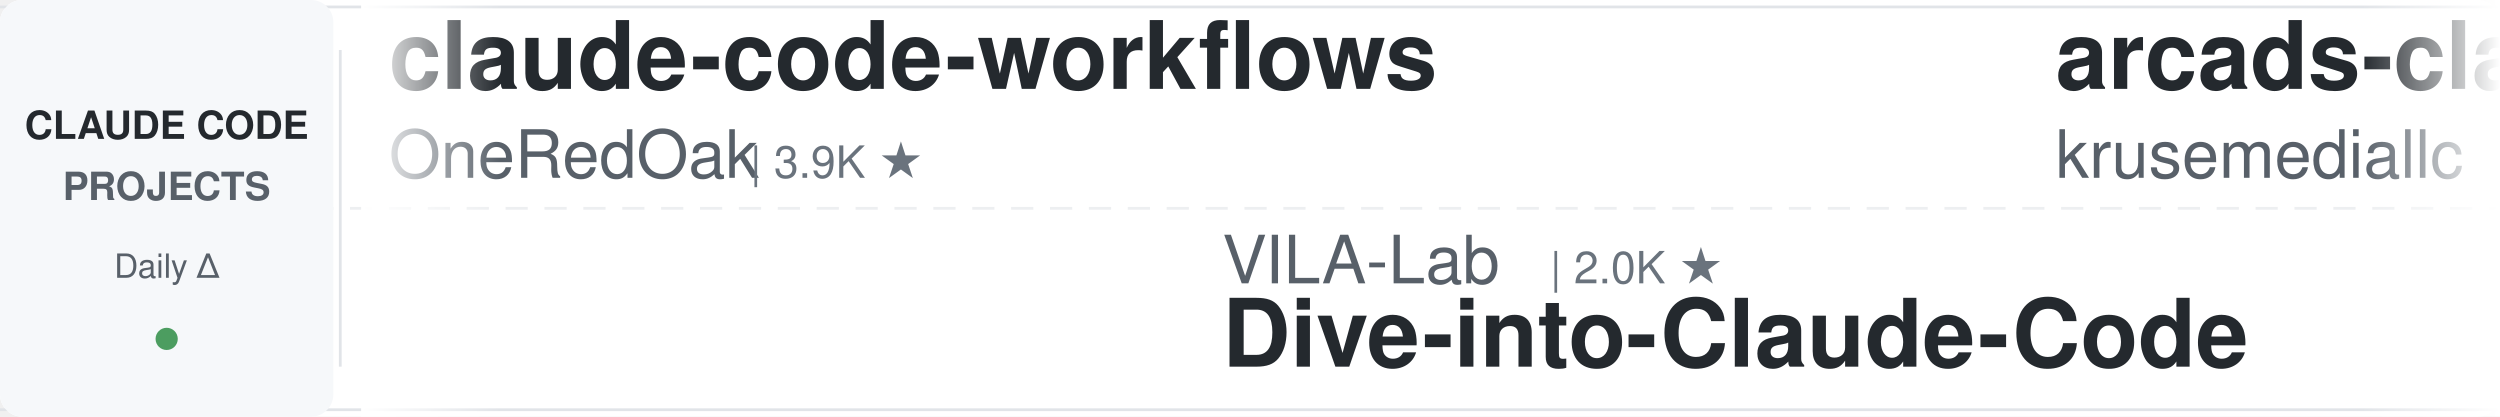
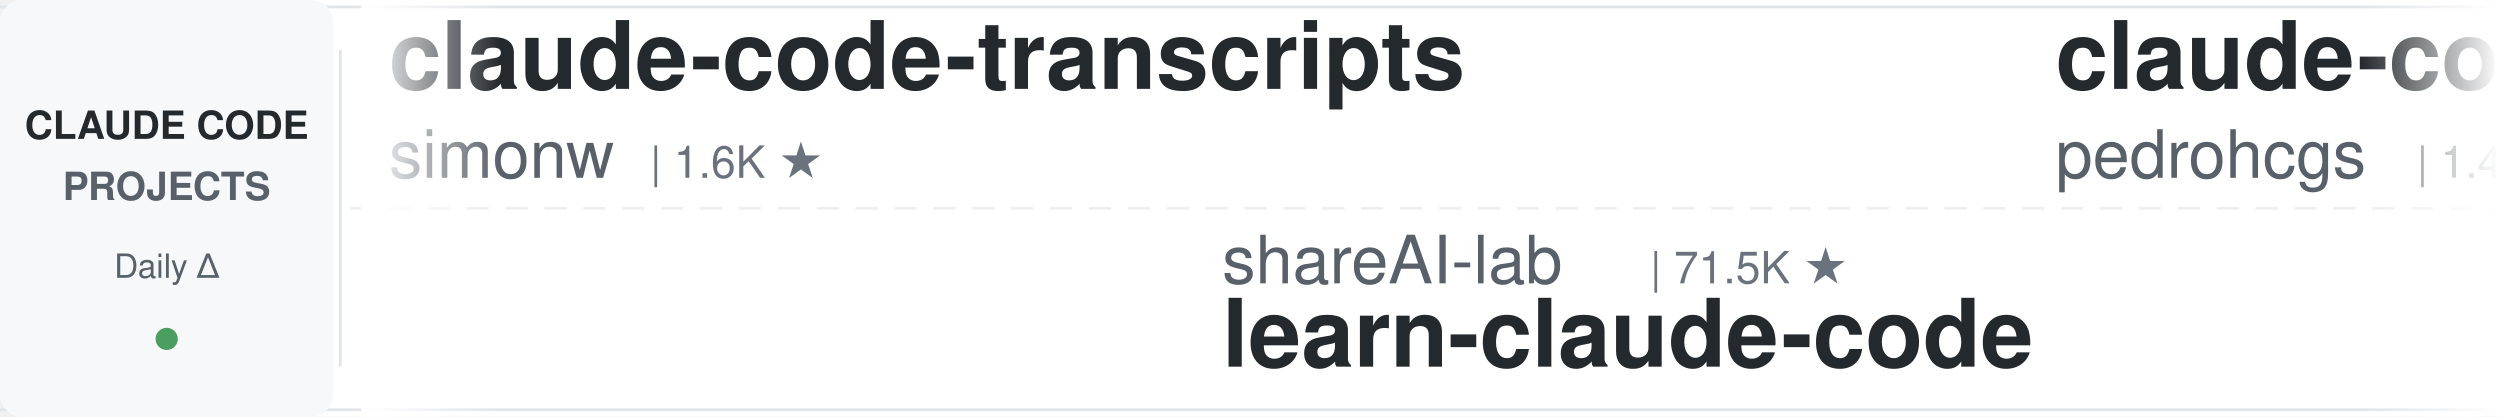
<svg xmlns="http://www.w3.org/2000/svg" width="900" height="150">
  <defs>
    <linearGradient id="leftFade" x1="0%" y1="0%" x2="100%" y2="0%">
      <stop offset="0%" style="stop-color:#ffffff;stop-opacity:1" />
      <stop offset="100%" style="stop-color:#ffffff;stop-opacity:0" />
    </linearGradient>
    <linearGradient id="rightFade" x1="0%" y1="0%" x2="100%" y2="0%">
      <stop offset="0%" style="stop-color:#ffffff;stop-opacity:0" />
      <stop offset="100%" style="stop-color:#ffffff;stop-opacity:1" />
    </linearGradient>
  </defs>
  <rect width="900" height="150" fill="#ffffff" rx="8" />
  <rect x="0" y="2" width="900" height="1" fill="#e1e4e8" />
  <rect x="0" y="147" width="900" height="1" fill="#e1e4e8" />
  <line x1="0" y1="75" x2="900" y2="75" stroke="#e1e4e8" stroke-width="1" stroke-dasharray="8 6" opacity="0.6" />
  <rect x="0" y="0" width="120" height="150" fill="#f6f8fa" rx="8" />
  <text x="60" y="50" font-family="-apple-system, BlinkMacSystemFont, 'Segoe UI', Helvetica, Arial, sans-serif" font-size="14" font-weight="600" fill="#24292e" text-anchor="middle">CLAUDE CODE</text>
  <text x="60" y="72" font-family="-apple-system, BlinkMacSystemFont, 'Segoe UI', Helvetica, Arial, sans-serif" font-size="14" font-weight="600" fill="#586069" text-anchor="middle">PROJECTS</text>
  <text x="60" y="100" font-family="-apple-system, BlinkMacSystemFont, 'Segoe UI', Helvetica, Arial, sans-serif" font-size="12" font-weight="500" fill="#586069" text-anchor="middle">Daily Δ</text>
  <circle cx="60" cy="122" r="4" fill="#22863a" opacity="0.8" />
  <rect x="122" y="18" width="1" height="114" fill="#e1e4e8" />
  <clipPath id="tickerClip">
    <rect x="130" y="0" width="770" height="150" />
  </clipPath>
  <g clip-path="url(#tickerClip)">
    <g id="tickerItems">
      <animateTransform attributeName="transform" attributeType="XML" type="translate" from="0 0" to="-3000 0" dur="54s" repeatCount="indefinite" />
      <g transform="translate(0, 0)">
-         <text x="140" y="32" font-family="-apple-system, BlinkMacSystemFont, 'Segoe UI', Helvetica, Arial, sans-serif" font-size="34" font-weight="600" fill="#24292e">claude-code-workflows</text>
-         <text x="140" y="64" font-family="-apple-system, BlinkMacSystemFont, 'Segoe UI', Helvetica, Arial, sans-serif" font-size="24" font-weight="400" fill="#586069">OneRedOak</text>
-         <text x="270" y="64" font-family="-apple-system, BlinkMacSystemFont, 'Segoe UI', Helvetica, Arial, sans-serif" font-size="16" font-weight="500" fill="#6a737d">| 3.9K ★</text>
+         <text x="140" y="32" font-family="-apple-system, BlinkMacSystemFont, 'Segoe UI', Helvetica, Arial, sans-serif" font-size="34" font-weight="600" fill="#24292e">claude-code-transcripts</text>
+         <text x="140" y="64" font-family="-apple-system, BlinkMacSystemFont, 'Segoe UI', Helvetica, Arial, sans-serif" font-size="24" font-weight="400" fill="#586069">simonw</text>
+         <text x="234" y="64" font-family="-apple-system, BlinkMacSystemFont, 'Segoe UI', Helvetica, Arial, sans-serif" font-size="16" font-weight="500" fill="#6a737d">| 1.6K ★</text>
      </g>
      <g transform="translate(300, 0)">
-         <text x="140" y="102" font-family="-apple-system, BlinkMacSystemFont, 'Segoe UI', Helvetica, Arial, sans-serif" font-size="24" font-weight="400" fill="#586069">VILA-Lab</text>
-         <text x="258" y="102" font-family="-apple-system, BlinkMacSystemFont, 'Segoe UI', Helvetica, Arial, sans-serif" font-size="16" font-weight="500" fill="#6a737d">| 2.0K ★</text>
-         <text x="140" y="132" font-family="-apple-system, BlinkMacSystemFont, 'Segoe UI', Helvetica, Arial, sans-serif" font-size="34" font-weight="600" fill="#24292e">Dive-into-Claude-Code</text>
-       </g>
-       <g transform="translate(600, 0)">
-         <text x="140" y="32" font-family="-apple-system, BlinkMacSystemFont, 'Segoe UI', Helvetica, Arial, sans-serif" font-size="34" font-weight="600" fill="#24292e">arcads-claude-code</text>
-         <text x="140" y="64" font-family="-apple-system, BlinkMacSystemFont, 'Segoe UI', Helvetica, Arial, sans-serif" font-size="24" font-weight="400" fill="#586069">krusemediallc</text>
-         <text x="318" y="64" font-family="-apple-system, BlinkMacSystemFont, 'Segoe UI', Helvetica, Arial, sans-serif" font-size="16" font-weight="500" fill="#6a737d">| 1.0K ★</text>
-       </g>
-       <g transform="translate(900, 0)">
-         <text x="140" y="102" font-family="-apple-system, BlinkMacSystemFont, 'Segoe UI', Helvetica, Arial, sans-serif" font-size="24" font-weight="400" fill="#586069">huangserva</text>
-         <text x="282" y="102" font-family="-apple-system, BlinkMacSystemFont, 'Segoe UI', Helvetica, Arial, sans-serif" font-size="16" font-weight="500" fill="#6a737d">| 622 ★</text>
-         <text x="140" y="132" font-family="-apple-system, BlinkMacSystemFont, 'Segoe UI', Helvetica, Arial, sans-serif" font-size="34" font-weight="600" fill="#24292e">claude-code-cli</text>
-       </g>
-       <g transform="translate(1200, 0)">
-         <text x="140" y="32" font-family="-apple-system, BlinkMacSystemFont, 'Segoe UI', Helvetica, Arial, sans-serif" font-size="34" font-weight="600" fill="#24292e">claude-code-base-action</text>
-         <text x="140" y="64" font-family="-apple-system, BlinkMacSystemFont, 'Segoe UI', Helvetica, Arial, sans-serif" font-size="24" font-weight="400" fill="#586069">anthropics</text>
-         <text x="282" y="64" font-family="-apple-system, BlinkMacSystemFont, 'Segoe UI', Helvetica, Arial, sans-serif" font-size="16" font-weight="500" fill="#6a737d">| 916 ★</text>
-       </g>
-       <g transform="translate(1500, 0)">
-         <text x="140" y="102" font-family="-apple-system, BlinkMacSystemFont, 'Segoe UI', Helvetica, Arial, sans-serif" font-size="24" font-weight="400" fill="#586069">hangsman</text>
-         <text x="258" y="102" font-family="-apple-system, BlinkMacSystemFont, 'Segoe UI', Helvetica, Arial, sans-serif" font-size="16" font-weight="500" fill="#6a737d">| 788 ★</text>
-         <text x="140" y="132" font-family="-apple-system, BlinkMacSystemFont, 'Segoe UI', Helvetica, Arial, sans-serif" font-size="34" font-weight="600" fill="#24292e">claude-code-source</text>
-       </g>
-       <g transform="translate(1800, 0)">
-         <text x="140" y="32" font-family="-apple-system, BlinkMacSystemFont, 'Segoe UI', Helvetica, Arial, sans-serif" font-size="34" font-weight="600" fill="#24292e">claude-code-from-scratch</text>
-         <text x="140" y="64" font-family="-apple-system, BlinkMacSystemFont, 'Segoe UI', Helvetica, Arial, sans-serif" font-size="24" font-weight="400" fill="#586069">Windy3f3f3f3f</text>
-         <text x="318" y="64" font-family="-apple-system, BlinkMacSystemFont, 'Segoe UI', Helvetica, Arial, sans-serif" font-size="16" font-weight="500" fill="#6a737d">| 2.4K ★</text>
-       </g>
-       <g transform="translate(2100, 0)">
        <text x="140" y="102" font-family="-apple-system, BlinkMacSystemFont, 'Segoe UI', Helvetica, Arial, sans-serif" font-size="24" font-weight="400" fill="#586069">shareAI-lab</text>
        <text x="294" y="102" font-family="-apple-system, BlinkMacSystemFont, 'Segoe UI', Helvetica, Arial, sans-serif" font-size="16" font-weight="500" fill="#6a737d">| 71.5K ★</text>
        <text x="140" y="132" font-family="-apple-system, BlinkMacSystemFont, 'Segoe UI', Helvetica, Arial, sans-serif" font-size="34" font-weight="600" fill="#24292e">learn-claude-code</text>
      </g>
+       <g transform="translate(600, 0)">
+         <text x="140" y="32" font-family="-apple-system, BlinkMacSystemFont, 'Segoe UI', Helvetica, Arial, sans-serif" font-size="34" font-weight="600" fill="#24292e">claude-code-my-workflow</text>
+         <text x="140" y="64" font-family="-apple-system, BlinkMacSystemFont, 'Segoe UI', Helvetica, Arial, sans-serif" font-size="24" font-weight="400" fill="#586069">pedrohcgs</text>
+         <text x="270" y="64" font-family="-apple-system, BlinkMacSystemFont, 'Segoe UI', Helvetica, Arial, sans-serif" font-size="16" font-weight="500" fill="#6a737d">| 1.4K ★</text>
+       </g>
+       <g transform="translate(900, 0)">
+         <text x="140" y="102" font-family="-apple-system, BlinkMacSystemFont, 'Segoe UI', Helvetica, Arial, sans-serif" font-size="24" font-weight="400" fill="#586069">feiskyer</text>
+         <text x="258" y="102" font-family="-apple-system, BlinkMacSystemFont, 'Segoe UI', Helvetica, Arial, sans-serif" font-size="16" font-weight="500" fill="#6a737d">| 1.6K ★</text>
+         <text x="140" y="132" font-family="-apple-system, BlinkMacSystemFont, 'Segoe UI', Helvetica, Arial, sans-serif" font-size="34" font-weight="600" fill="#24292e">claude-code-settings</text>
+       </g>
+       <g transform="translate(1200, 0)">
+         <text x="140" y="32" font-family="-apple-system, BlinkMacSystemFont, 'Segoe UI', Helvetica, Arial, sans-serif" font-size="34" font-weight="600" fill="#24292e">claude-code-engineering</text>
+         <text x="140" y="64" font-family="-apple-system, BlinkMacSystemFont, 'Segoe UI', Helvetica, Arial, sans-serif" font-size="24" font-weight="400" fill="#586069">huangjia2019</text>
+         <text x="306" y="64" font-family="-apple-system, BlinkMacSystemFont, 'Segoe UI', Helvetica, Arial, sans-serif" font-size="16" font-weight="500" fill="#6a737d">| 994 ★</text>
+       </g>
+       <g transform="translate(1500, 0)">
+         <text x="140" y="102" font-family="-apple-system, BlinkMacSystemFont, 'Segoe UI', Helvetica, Arial, sans-serif" font-size="24" font-weight="400" fill="#586069">jeremylongshore</text>
+         <text x="342" y="102" font-family="-apple-system, BlinkMacSystemFont, 'Segoe UI', Helvetica, Arial, sans-serif" font-size="16" font-weight="500" fill="#6a737d">| 2.5K ★</text>
+         <text x="140" y="132" font-family="-apple-system, BlinkMacSystemFont, 'Segoe UI', Helvetica, Arial, sans-serif" font-size="34" font-weight="600" fill="#24292e">claude-code-plugins-plus...</text>
+       </g>
+       <g transform="translate(1800, 0)">
+         <text x="140" y="32" font-family="-apple-system, BlinkMacSystemFont, 'Segoe UI', Helvetica, Arial, sans-serif" font-size="34" font-weight="600" fill="#24292e">ralph-claude-code</text>
+         <text x="140" y="64" font-family="-apple-system, BlinkMacSystemFont, 'Segoe UI', Helvetica, Arial, sans-serif" font-size="24" font-weight="400" fill="#586069">frankbria</text>
+         <text x="270" y="64" font-family="-apple-system, BlinkMacSystemFont, 'Segoe UI', Helvetica, Arial, sans-serif" font-size="16" font-weight="500" fill="#6a737d">| 9.6K ★</text>
+       </g>
+       <g transform="translate(2100, 0)">
+         <text x="140" y="102" font-family="-apple-system, BlinkMacSystemFont, 'Segoe UI', Helvetica, Arial, sans-serif" font-size="24" font-weight="400" fill="#586069">Windy3f3f3f3f</text>
+         <text x="318" y="102" font-family="-apple-system, BlinkMacSystemFont, 'Segoe UI', Helvetica, Arial, sans-serif" font-size="16" font-weight="500" fill="#6a737d">| 2.4K ★</text>
+         <text x="140" y="132" font-family="-apple-system, BlinkMacSystemFont, 'Segoe UI', Helvetica, Arial, sans-serif" font-size="34" font-weight="600" fill="#24292e">claude-code-from-scratch</text>
+       </g>
      <g transform="translate(2400, 0)">
-         <text x="140" y="32" font-family="-apple-system, BlinkMacSystemFont, 'Segoe UI', Helvetica, Arial, sans-serif" font-size="34" font-weight="600" fill="#24292e">claude-code-reverse</text>
-         <text x="140" y="64" font-family="-apple-system, BlinkMacSystemFont, 'Segoe UI', Helvetica, Arial, sans-serif" font-size="24" font-weight="400" fill="#586069">Yuyz0112</text>
-         <text x="258" y="64" font-family="-apple-system, BlinkMacSystemFont, 'Segoe UI', Helvetica, Arial, sans-serif" font-size="16" font-weight="500" fill="#6a737d">| 2.4K ★</text>
+         <text x="140" y="32" font-family="-apple-system, BlinkMacSystemFont, 'Segoe UI', Helvetica, Arial, sans-serif" font-size="34" font-weight="600" fill="#24292e">claude-code-source</text>
+         <text x="140" y="64" font-family="-apple-system, BlinkMacSystemFont, 'Segoe UI', Helvetica, Arial, sans-serif" font-size="24" font-weight="400" fill="#586069">AprilNEA</text>
+         <text x="258" y="64" font-family="-apple-system, BlinkMacSystemFont, 'Segoe UI', Helvetica, Arial, sans-serif" font-size="16" font-weight="500" fill="#6a737d">| 392 ★</text>
      </g>
      <g transform="translate(2700, 0)">
-         <text x="140" y="102" font-family="-apple-system, BlinkMacSystemFont, 'Segoe UI', Helvetica, Arial, sans-serif" font-size="24" font-weight="400" fill="#586069">RichardAtCT</text>
-         <text x="294" y="102" font-family="-apple-system, BlinkMacSystemFont, 'Segoe UI', Helvetica, Arial, sans-serif" font-size="16" font-weight="500" fill="#6a737d">| 2.7K ★</text>
-         <text x="140" y="132" font-family="-apple-system, BlinkMacSystemFont, 'Segoe UI', Helvetica, Arial, sans-serif" font-size="34" font-weight="600" fill="#24292e">claude-code-telegram</text>
+         <text x="140" y="102" font-family="-apple-system, BlinkMacSystemFont, 'Segoe UI', Helvetica, Arial, sans-serif" font-size="24" font-weight="400" fill="#586069">ChrisWiles</text>
+         <text x="282" y="102" font-family="-apple-system, BlinkMacSystemFont, 'Segoe UI', Helvetica, Arial, sans-serif" font-size="16" font-weight="500" fill="#6a737d">| 6.0K ★</text>
+         <text x="140" y="132" font-family="-apple-system, BlinkMacSystemFont, 'Segoe UI', Helvetica, Arial, sans-serif" font-size="34" font-weight="600" fill="#24292e">claude-code-showcase</text>
      </g>
      <g transform="translate(3000, 0)">
-         <text x="140" y="32" font-family="-apple-system, BlinkMacSystemFont, 'Segoe UI', Helvetica, Arial, sans-serif" font-size="34" font-weight="600" fill="#24292e">claude-code-workflows</text>
-         <text x="140" y="64" font-family="-apple-system, BlinkMacSystemFont, 'Segoe UI', Helvetica, Arial, sans-serif" font-size="24" font-weight="400" fill="#586069">OneRedOak</text>
-         <text x="270" y="64" font-family="-apple-system, BlinkMacSystemFont, 'Segoe UI', Helvetica, Arial, sans-serif" font-size="16" font-weight="500" fill="#6a737d">| 3.9K ★</text>
+         <text x="140" y="32" font-family="-apple-system, BlinkMacSystemFont, 'Segoe UI', Helvetica, Arial, sans-serif" font-size="34" font-weight="600" fill="#24292e">claude-code-transcripts</text>
+         <text x="140" y="64" font-family="-apple-system, BlinkMacSystemFont, 'Segoe UI', Helvetica, Arial, sans-serif" font-size="24" font-weight="400" fill="#586069">simonw</text>
+         <text x="234" y="64" font-family="-apple-system, BlinkMacSystemFont, 'Segoe UI', Helvetica, Arial, sans-serif" font-size="16" font-weight="500" fill="#6a737d">| 1.6K ★</text>
      </g>
      <g transform="translate(3300, 0)">
-         <text x="140" y="102" font-family="-apple-system, BlinkMacSystemFont, 'Segoe UI', Helvetica, Arial, sans-serif" font-size="24" font-weight="400" fill="#586069">VILA-Lab</text>
-         <text x="258" y="102" font-family="-apple-system, BlinkMacSystemFont, 'Segoe UI', Helvetica, Arial, sans-serif" font-size="16" font-weight="500" fill="#6a737d">| 2.0K ★</text>
-         <text x="140" y="132" font-family="-apple-system, BlinkMacSystemFont, 'Segoe UI', Helvetica, Arial, sans-serif" font-size="34" font-weight="600" fill="#24292e">Dive-into-Claude-Code</text>
+         <text x="140" y="102" font-family="-apple-system, BlinkMacSystemFont, 'Segoe UI', Helvetica, Arial, sans-serif" font-size="24" font-weight="400" fill="#586069">shareAI-lab</text>
+         <text x="294" y="102" font-family="-apple-system, BlinkMacSystemFont, 'Segoe UI', Helvetica, Arial, sans-serif" font-size="16" font-weight="500" fill="#6a737d">| 71.5K ★</text>
+         <text x="140" y="132" font-family="-apple-system, BlinkMacSystemFont, 'Segoe UI', Helvetica, Arial, sans-serif" font-size="34" font-weight="600" fill="#24292e">learn-claude-code</text>
      </g>
      <g transform="translate(3600, 0)">
-         <text x="140" y="32" font-family="-apple-system, BlinkMacSystemFont, 'Segoe UI', Helvetica, Arial, sans-serif" font-size="34" font-weight="600" fill="#24292e">arcads-claude-code</text>
-         <text x="140" y="64" font-family="-apple-system, BlinkMacSystemFont, 'Segoe UI', Helvetica, Arial, sans-serif" font-size="24" font-weight="400" fill="#586069">krusemediallc</text>
-         <text x="318" y="64" font-family="-apple-system, BlinkMacSystemFont, 'Segoe UI', Helvetica, Arial, sans-serif" font-size="16" font-weight="500" fill="#6a737d">| 1.0K ★</text>
+         <text x="140" y="32" font-family="-apple-system, BlinkMacSystemFont, 'Segoe UI', Helvetica, Arial, sans-serif" font-size="34" font-weight="600" fill="#24292e">claude-code-my-workflow</text>
+         <text x="140" y="64" font-family="-apple-system, BlinkMacSystemFont, 'Segoe UI', Helvetica, Arial, sans-serif" font-size="24" font-weight="400" fill="#586069">pedrohcgs</text>
+         <text x="270" y="64" font-family="-apple-system, BlinkMacSystemFont, 'Segoe UI', Helvetica, Arial, sans-serif" font-size="16" font-weight="500" fill="#6a737d">| 1.4K ★</text>
      </g>
      <g transform="translate(3900, 0)">
-         <text x="140" y="102" font-family="-apple-system, BlinkMacSystemFont, 'Segoe UI', Helvetica, Arial, sans-serif" font-size="24" font-weight="400" fill="#586069">huangserva</text>
-         <text x="282" y="102" font-family="-apple-system, BlinkMacSystemFont, 'Segoe UI', Helvetica, Arial, sans-serif" font-size="16" font-weight="500" fill="#6a737d">| 622 ★</text>
-         <text x="140" y="132" font-family="-apple-system, BlinkMacSystemFont, 'Segoe UI', Helvetica, Arial, sans-serif" font-size="34" font-weight="600" fill="#24292e">claude-code-cli</text>
+         <text x="140" y="102" font-family="-apple-system, BlinkMacSystemFont, 'Segoe UI', Helvetica, Arial, sans-serif" font-size="24" font-weight="400" fill="#586069">feiskyer</text>
+         <text x="258" y="102" font-family="-apple-system, BlinkMacSystemFont, 'Segoe UI', Helvetica, Arial, sans-serif" font-size="16" font-weight="500" fill="#6a737d">| 1.6K ★</text>
+         <text x="140" y="132" font-family="-apple-system, BlinkMacSystemFont, 'Segoe UI', Helvetica, Arial, sans-serif" font-size="34" font-weight="600" fill="#24292e">claude-code-settings</text>
      </g>
    </g>
  </g>
  <rect x="130" y="0" width="50" height="150" fill="url(#leftFade)" />
  <rect x="850" y="0" width="50" height="150" fill="url(#rightFade)" />
</svg>
